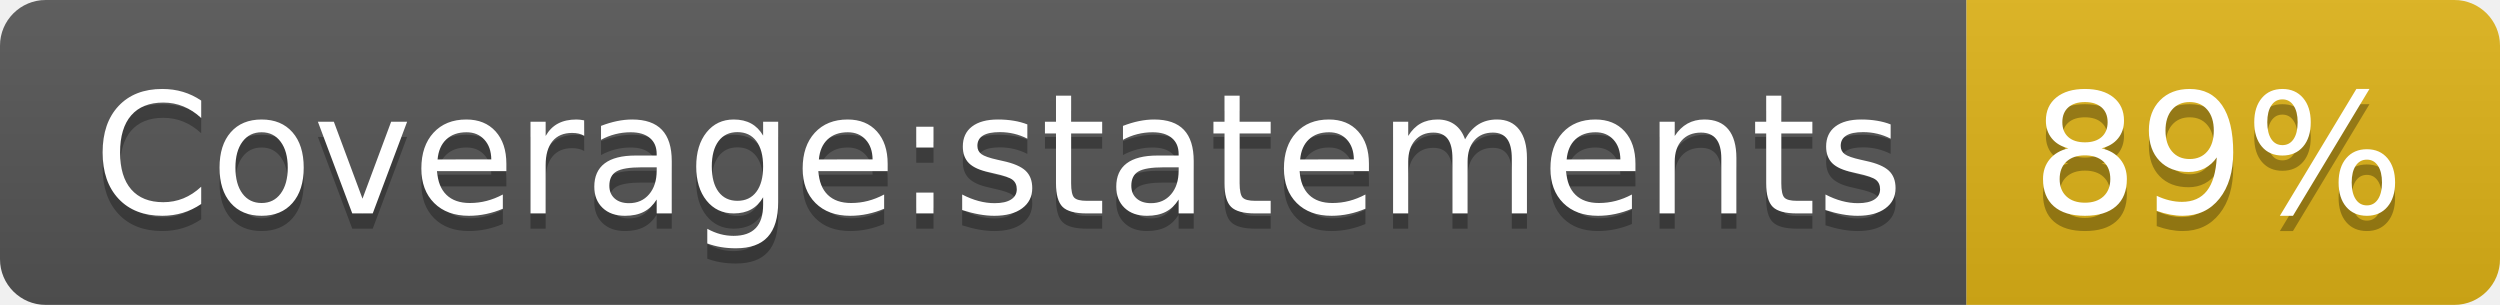
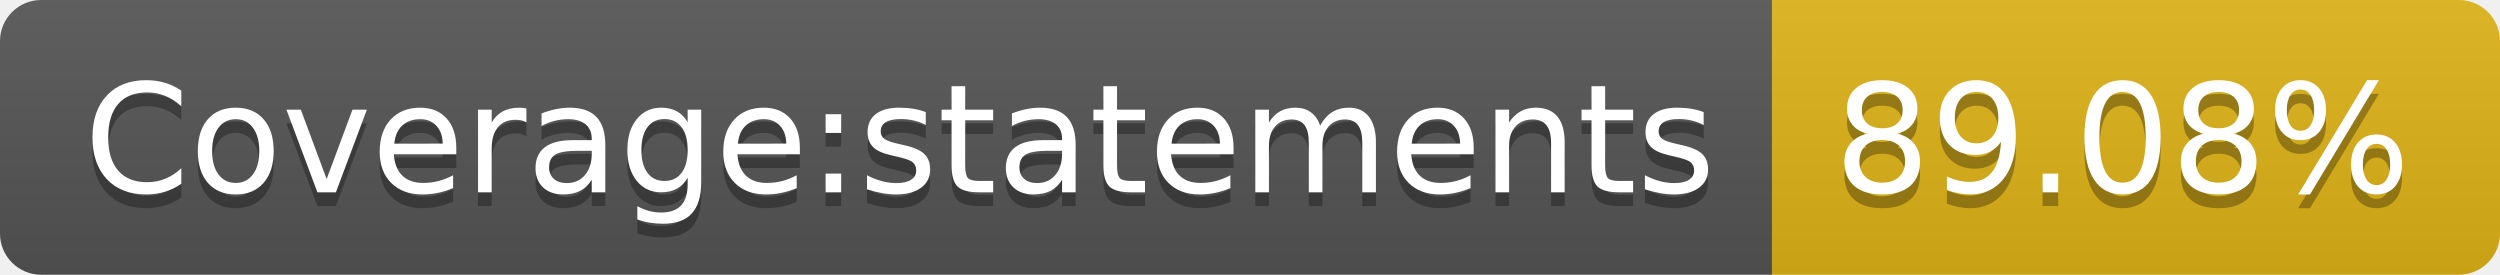
- <svg xmlns="http://www.w3.org/2000/svg" width="164" height="20" role="img" aria-label="Coverage:statements: 89%">
+ <svg xmlns="http://www.w3.org/2000/svg" width="182" height="20" role="img" aria-label="Coverage:statements: 89.08%">
  <linearGradient id="s" x2="0" y2="100%">
    <stop offset="0" stop-color="#bbb" stop-opacity=".1" />
    <stop offset="1" stop-opacity=".1" />
  </linearGradient>
  <clipPath id="r">
-     <rect width="164" height="20" rx="3" fill="#fff" />
+     <rect width="182" height="20" rx="3" fill="#fff" />
  </clipPath>
  <g clip-path="url(#r)">
    <rect width="129" height="20" fill="#555" />
-     <rect x="129" width="35" height="20" fill="#dfb317" />
-     <rect width="164" height="20" fill="url(#s)" />
+     <rect x="129" width="53" height="20" fill="#dfb317" />
+     <rect width="182" height="20" fill="url(#s)" />
  </g>
  <g fill="#fff" text-anchor="middle" font-family="Verdana,Geneva,DejaVu Sans,sans-serif" text-rendering="geometricPrecision" font-size="110">
    <text aria-hidden="true" x="655" y="150" fill="#010101" fill-opacity=".3" transform="scale(.1)" textLength="1190">Coverage:statements</text>
    <text x="655" y="140" transform="scale(.1)" fill="#fff" textLength="1190">Coverage:statements</text>
-     <text aria-hidden="true" x="1455" y="150" fill="#010101" fill-opacity=".3" transform="scale(.1)" textLength="250">89%</text>
-     <text x="1455" y="140" transform="scale(.1)" fill="#fff" textLength="250">89%</text>
+     <text aria-hidden="true" x="1545" y="150" fill="#010101" fill-opacity=".3" transform="scale(.1)" textLength="430">89.08%</text>
+     <text x="1545" y="140" transform="scale(.1)" fill="#fff" textLength="430">89.08%</text>
  </g>
</svg>
